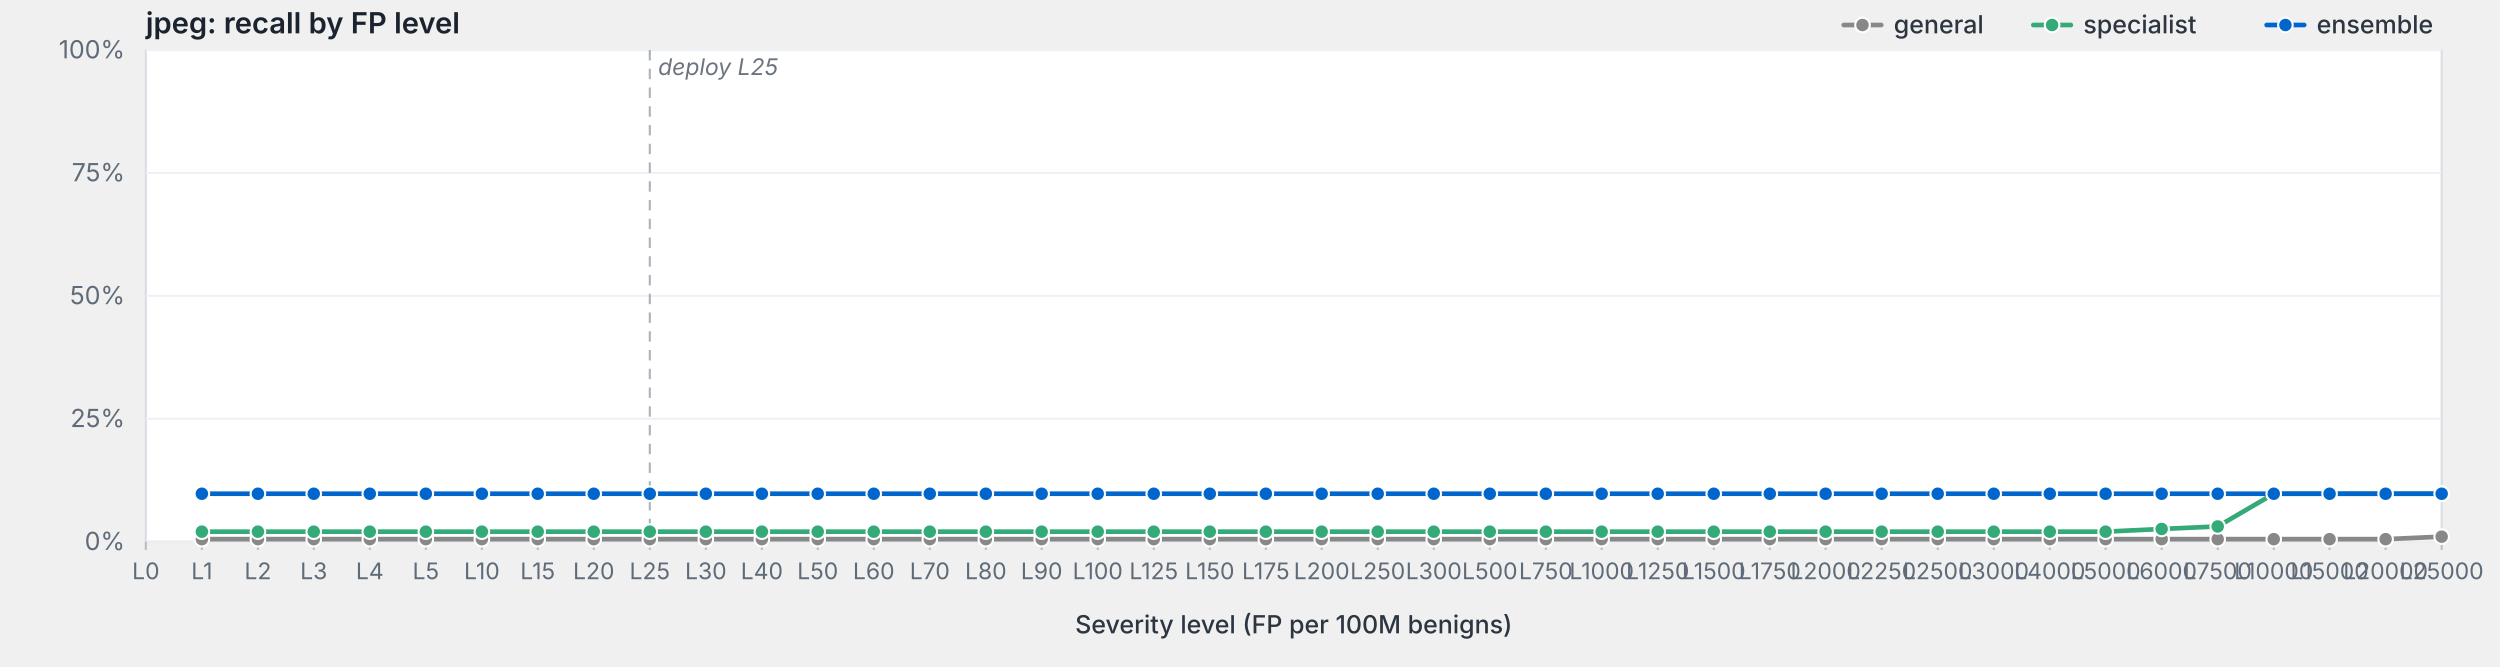
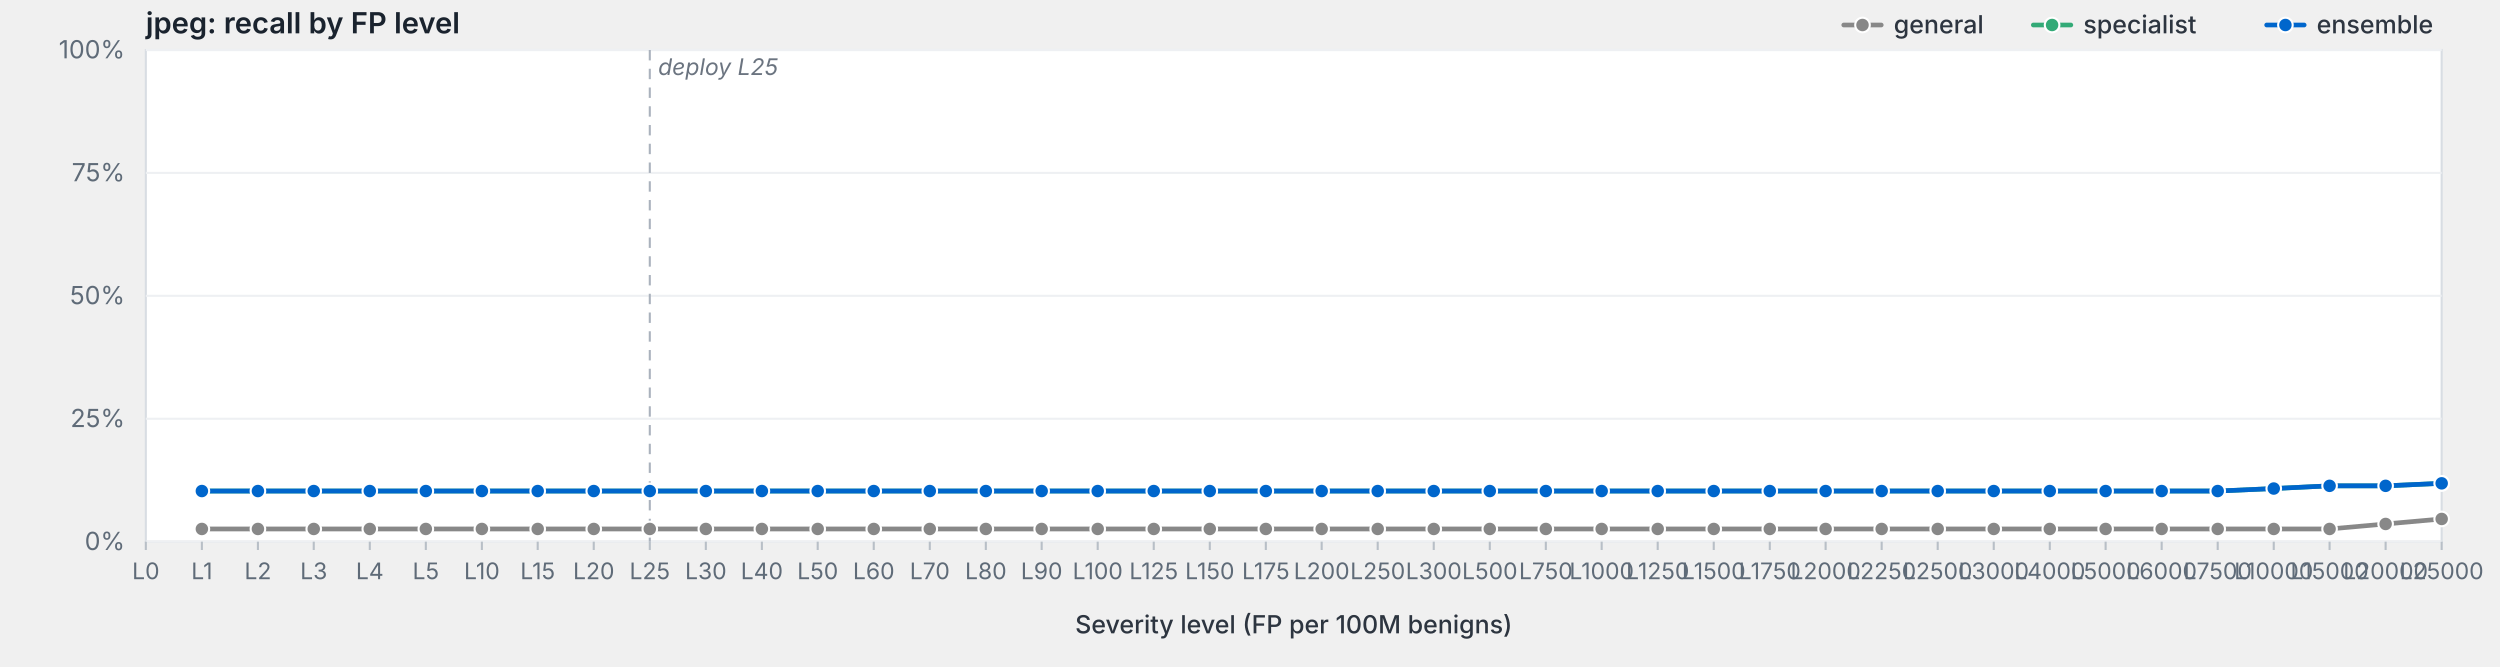
<svg xmlns="http://www.w3.org/2000/svg" viewBox="0 0 1200 320" width="1200" height="320" preserveAspectRatio="xMidYMid meet" role="img" aria-label="jpeg: recall by FP level">
  <style>svg { background: #fdfdfd; }.frame { fill: #fff; stroke: #d8dde3; stroke-width: 1; }.grid { stroke: #eef0f3; stroke-width: 1; }.tick { stroke: #b8bfc7; stroke-width: 1; }.axis-label { fill: #5f6b78; font-family: -apple-system, BlinkMacSystemFont, "Segoe UI", system-ui, sans-serif; font-size: 12px; }.x-label { fill: #5f6b78; font-family: -apple-system, BlinkMacSystemFont, "Segoe UI", system-ui, sans-serif; font-size: 11px; }.axis-title { fill: #2d3540; font-family: -apple-system, BlinkMacSystemFont, "Segoe UI", system-ui, sans-serif; font-size: 12px; font-weight: 500; }.title { fill: #1a232e; font-family: -apple-system, BlinkMacSystemFont, "Segoe UI", system-ui, sans-serif; font-size: 14px; font-weight: 600; }.deploy-marker { stroke: #aab2bd; stroke-width: 1; stroke-dasharray: 5,4; }.deploy-label { fill: #6b7480; font-family: -apple-system, BlinkMacSystemFont, "Segoe UI", system-ui, sans-serif; font-size: 11px; font-style: italic; }.curve { fill: none; stroke-width: 2.25; stroke-linejoin: round; stroke-linecap: round; }.marker { stroke: #fff; stroke-width: 1; }.legend-text { fill: #2d3540; font-family: -apple-system, BlinkMacSystemFont, "Segoe UI", system-ui, sans-serif; font-size: 12px; font-weight: 500; }</style>
  <text class="title" x="70" y="16">jpeg: recall by FP level</text>
  <rect class="frame" x="70" y="24" width="1102" height="236" />
  <line class="grid" x1="70" y1="260.0" x2="1172" y2="260.0" />
  <text class="axis-label" x="60" y="264.0" text-anchor="end">0%</text>
  <line class="grid" x1="70" y1="201.0" x2="1172" y2="201.0" />
  <text class="axis-label" x="60" y="205.0" text-anchor="end">25%</text>
  <line class="grid" x1="70" y1="142.0" x2="1172" y2="142.0" />
  <text class="axis-label" x="60" y="146.0" text-anchor="end">50%</text>
  <line class="grid" x1="70" y1="83.0" x2="1172" y2="83.0" />
  <text class="axis-label" x="60" y="87.0" text-anchor="end">75%</text>
  <line class="grid" x1="70" y1="24.0" x2="1172" y2="24.0" />
  <text class="axis-label" x="60" y="28.0" text-anchor="end">100%</text>
  <line class="deploy-marker" x1="311.9" y1="24" x2="311.9" y2="260" />
  <text class="deploy-label" x="315.9" y="36" text-anchor="start">deploy L25</text>
  <line class="tick" x1="70.0" y1="260" x2="70.0" y2="264" />
  <text class="x-label" x="70.0" y="278" text-anchor="middle">L0</text>
  <line class="tick" x1="96.9" y1="260" x2="96.9" y2="264" />
  <text class="x-label" x="96.9" y="278" text-anchor="middle">L1</text>
  <line class="tick" x1="123.8" y1="260" x2="123.8" y2="264" />
  <text class="x-label" x="123.8" y="278" text-anchor="middle">L2</text>
  <line class="tick" x1="150.6" y1="260" x2="150.6" y2="264" />
  <text class="x-label" x="150.6" y="278" text-anchor="middle">L3</text>
  <line class="tick" x1="177.5" y1="260" x2="177.5" y2="264" />
  <text class="x-label" x="177.5" y="278" text-anchor="middle">L4</text>
  <line class="tick" x1="204.4" y1="260" x2="204.4" y2="264" />
  <text class="x-label" x="204.4" y="278" text-anchor="middle">L5</text>
  <line class="tick" x1="231.3" y1="260" x2="231.3" y2="264" />
  <text class="x-label" x="231.3" y="278" text-anchor="middle">L10</text>
  <line class="tick" x1="258.1" y1="260" x2="258.1" y2="264" />
  <text class="x-label" x="258.1" y="278" text-anchor="middle">L15</text>
  <line class="tick" x1="285.0" y1="260" x2="285.0" y2="264" />
  <text class="x-label" x="285.0" y="278" text-anchor="middle">L20</text>
  <line class="tick" x1="311.9" y1="260" x2="311.9" y2="264" />
  <text class="x-label" x="311.9" y="278" text-anchor="middle">L25</text>
  <line class="tick" x1="338.8" y1="260" x2="338.8" y2="264" />
  <text class="x-label" x="338.8" y="278" text-anchor="middle">L30</text>
  <line class="tick" x1="365.7" y1="260" x2="365.7" y2="264" />
  <text class="x-label" x="365.7" y="278" text-anchor="middle">L40</text>
  <line class="tick" x1="392.5" y1="260" x2="392.5" y2="264" />
  <text class="x-label" x="392.5" y="278" text-anchor="middle">L50</text>
  <line class="tick" x1="419.4" y1="260" x2="419.4" y2="264" />
  <text class="x-label" x="419.4" y="278" text-anchor="middle">L60</text>
  <line class="tick" x1="446.3" y1="260" x2="446.3" y2="264" />
  <text class="x-label" x="446.3" y="278" text-anchor="middle">L70</text>
  <line class="tick" x1="473.2" y1="260" x2="473.2" y2="264" />
  <text class="x-label" x="473.2" y="278" text-anchor="middle">L80</text>
  <line class="tick" x1="500.0" y1="260" x2="500.0" y2="264" />
  <text class="x-label" x="500.0" y="278" text-anchor="middle">L90</text>
  <line class="tick" x1="526.9" y1="260" x2="526.9" y2="264" />
  <text class="x-label" x="526.9" y="278" text-anchor="middle">L100</text>
  <line class="tick" x1="553.8" y1="260" x2="553.8" y2="264" />
  <text class="x-label" x="553.8" y="278" text-anchor="middle">L125</text>
  <line class="tick" x1="580.7" y1="260" x2="580.7" y2="264" />
  <text class="x-label" x="580.7" y="278" text-anchor="middle">L150</text>
  <line class="tick" x1="607.6" y1="260" x2="607.6" y2="264" />
  <text class="x-label" x="607.6" y="278" text-anchor="middle">L175</text>
  <line class="tick" x1="634.4" y1="260" x2="634.4" y2="264" />
  <text class="x-label" x="634.4" y="278" text-anchor="middle">L200</text>
  <line class="tick" x1="661.3" y1="260" x2="661.3" y2="264" />
  <text class="x-label" x="661.3" y="278" text-anchor="middle">L250</text>
  <line class="tick" x1="688.2" y1="260" x2="688.2" y2="264" />
  <text class="x-label" x="688.2" y="278" text-anchor="middle">L300</text>
  <line class="tick" x1="715.1" y1="260" x2="715.1" y2="264" />
  <text class="x-label" x="715.1" y="278" text-anchor="middle">L500</text>
  <line class="tick" x1="742.0" y1="260" x2="742.0" y2="264" />
  <text class="x-label" x="742.0" y="278" text-anchor="middle">L750</text>
  <line class="tick" x1="768.8" y1="260" x2="768.8" y2="264" />
  <text class="x-label" x="768.8" y="278" text-anchor="middle">L1000</text>
  <line class="tick" x1="795.7" y1="260" x2="795.7" y2="264" />
  <text class="x-label" x="795.7" y="278" text-anchor="middle">L1250</text>
  <line class="tick" x1="822.6" y1="260" x2="822.6" y2="264" />
  <text class="x-label" x="822.6" y="278" text-anchor="middle">L1500</text>
  <line class="tick" x1="849.5" y1="260" x2="849.5" y2="264" />
  <text class="x-label" x="849.5" y="278" text-anchor="middle">L1750</text>
  <line class="tick" x1="876.3" y1="260" x2="876.3" y2="264" />
  <text class="x-label" x="876.3" y="278" text-anchor="middle">L2000</text>
  <line class="tick" x1="903.2" y1="260" x2="903.2" y2="264" />
  <text class="x-label" x="903.2" y="278" text-anchor="middle">L2250</text>
  <line class="tick" x1="930.1" y1="260" x2="930.1" y2="264" />
  <text class="x-label" x="930.1" y="278" text-anchor="middle">L2500</text>
  <line class="tick" x1="957.0" y1="260" x2="957.0" y2="264" />
  <text class="x-label" x="957.0" y="278" text-anchor="middle">L3000</text>
  <line class="tick" x1="983.9" y1="260" x2="983.9" y2="264" />
  <text class="x-label" x="983.9" y="278" text-anchor="middle">L4000</text>
  <line class="tick" x1="1010.7" y1="260" x2="1010.7" y2="264" />
  <text class="x-label" x="1010.7" y="278" text-anchor="middle">L5000</text>
  <line class="tick" x1="1037.6" y1="260" x2="1037.6" y2="264" />
  <text class="x-label" x="1037.6" y="278" text-anchor="middle">L6000</text>
  <line class="tick" x1="1064.5" y1="260" x2="1064.5" y2="264" />
  <text class="x-label" x="1064.5" y="278" text-anchor="middle">L7500</text>
  <line class="tick" x1="1091.4" y1="260" x2="1091.4" y2="264" />
  <text class="x-label" x="1091.4" y="278" text-anchor="middle">L10000</text>
  <line class="tick" x1="1118.2" y1="260" x2="1118.2" y2="264" />
  <text class="x-label" x="1118.2" y="278" text-anchor="middle">L15000</text>
  <line class="tick" x1="1145.1" y1="260" x2="1145.1" y2="264" />
  <text class="x-label" x="1145.1" y="278" text-anchor="middle">L20000</text>
  <line class="tick" x1="1172.0" y1="260" x2="1172.0" y2="264" />
  <text class="x-label" x="1172.0" y="278" text-anchor="middle">L25000</text>
  <text class="axis-title" x="621.0" y="304" text-anchor="middle">Severity level (FP per 100M benigns)</text>
-   <path class="curve" d="M96.9,258.8 L123.8,258.8 L150.6,258.8 L177.5,258.8 L204.4,258.8 L231.3,258.8 L258.1,258.8 L285.0,258.8 L311.9,258.8 L338.8,258.8 L365.7,258.8 L392.5,258.8 L419.4,258.8 L446.3,258.8 L473.2,258.8 L500.0,258.8 L526.9,258.8 L553.8,258.8 L580.7,258.8 L607.6,258.8 L634.4,258.8 L661.3,258.8 L688.2,258.8 L715.1,258.8 L742.0,258.8 L768.8,258.8 L795.7,258.8 L822.6,258.8 L849.5,258.8 L876.3,258.8 L903.2,258.8 L930.1,258.8 L957.0,258.8 L983.9,258.8 L1010.7,258.8 L1037.6,258.8 L1064.5,258.8 L1091.4,258.8 L1118.2,258.8 L1145.1,258.8 L1172.0,257.6" stroke="#888" />
-   <circle class="marker" cx="96.9" cy="258.8" r="3.5" fill="#888" />
-   <circle class="marker" cx="123.8" cy="258.8" r="3.5" fill="#888" />
-   <circle class="marker" cx="150.6" cy="258.8" r="3.5" fill="#888" />
-   <circle class="marker" cx="177.5" cy="258.8" r="3.5" fill="#888" />
-   <circle class="marker" cx="204.4" cy="258.8" r="3.5" fill="#888" />
-   <circle class="marker" cx="231.3" cy="258.8" r="3.5" fill="#888" />
-   <circle class="marker" cx="258.1" cy="258.8" r="3.5" fill="#888" />
-   <circle class="marker" cx="285.0" cy="258.8" r="3.5" fill="#888" />
-   <circle class="marker" cx="311.9" cy="258.8" r="3.5" fill="#888" />
-   <circle class="marker" cx="338.8" cy="258.8" r="3.5" fill="#888" />
-   <circle class="marker" cx="365.7" cy="258.8" r="3.5" fill="#888" />
-   <circle class="marker" cx="392.5" cy="258.8" r="3.5" fill="#888" />
-   <circle class="marker" cx="419.4" cy="258.8" r="3.5" fill="#888" />
-   <circle class="marker" cx="446.3" cy="258.8" r="3.5" fill="#888" />
-   <circle class="marker" cx="473.2" cy="258.8" r="3.5" fill="#888" />
-   <circle class="marker" cx="500.0" cy="258.8" r="3.5" fill="#888" />
-   <circle class="marker" cx="526.9" cy="258.8" r="3.5" fill="#888" />
-   <circle class="marker" cx="553.8" cy="258.8" r="3.5" fill="#888" />
-   <circle class="marker" cx="580.7" cy="258.8" r="3.5" fill="#888" />
-   <circle class="marker" cx="607.6" cy="258.8" r="3.5" fill="#888" />
-   <circle class="marker" cx="634.4" cy="258.8" r="3.5" fill="#888" />
-   <circle class="marker" cx="661.3" cy="258.8" r="3.5" fill="#888" />
-   <circle class="marker" cx="688.2" cy="258.8" r="3.5" fill="#888" />
-   <circle class="marker" cx="715.1" cy="258.8" r="3.5" fill="#888" />
-   <circle class="marker" cx="742.0" cy="258.8" r="3.5" fill="#888" />
-   <circle class="marker" cx="768.8" cy="258.8" r="3.5" fill="#888" />
-   <circle class="marker" cx="795.7" cy="258.8" r="3.5" fill="#888" />
-   <circle class="marker" cx="822.6" cy="258.8" r="3.5" fill="#888" />
-   <circle class="marker" cx="849.5" cy="258.8" r="3.5" fill="#888" />
-   <circle class="marker" cx="876.3" cy="258.8" r="3.5" fill="#888" />
-   <circle class="marker" cx="903.2" cy="258.8" r="3.5" fill="#888" />
-   <circle class="marker" cx="930.1" cy="258.8" r="3.5" fill="#888" />
-   <circle class="marker" cx="957.0" cy="258.8" r="3.5" fill="#888" />
-   <circle class="marker" cx="983.9" cy="258.8" r="3.5" fill="#888" />
-   <circle class="marker" cx="1010.7" cy="258.8" r="3.5" fill="#888" />
-   <circle class="marker" cx="1037.6" cy="258.8" r="3.5" fill="#888" />
-   <circle class="marker" cx="1064.5" cy="258.8" r="3.5" fill="#888" />
-   <circle class="marker" cx="1091.4" cy="258.8" r="3.5" fill="#888" />
-   <circle class="marker" cx="1118.2" cy="258.8" r="3.5" fill="#888" />
-   <circle class="marker" cx="1145.1" cy="258.8" r="3.5" fill="#888" />
-   <circle class="marker" cx="1172.0" cy="257.6" r="3.5" fill="#888" />
-   <path class="curve" d="M96.9,255.2 L123.8,255.2 L150.6,255.2 L177.5,255.2 L204.4,255.2 L231.3,255.2 L258.1,255.2 L285.0,255.2 L311.9,255.2 L338.8,255.2 L365.7,255.2 L392.5,255.2 L419.4,255.2 L446.3,255.2 L473.2,255.2 L500.0,255.2 L526.9,255.2 L553.8,255.2 L580.7,255.2 L607.6,255.2 L634.4,255.2 L661.3,255.2 L688.2,255.2 L715.1,255.2 L742.0,255.2 L768.8,255.2 L795.7,255.2 L822.6,255.2 L849.5,255.2 L876.3,255.2 L903.2,255.2 L930.1,255.2 L957.0,255.2 L983.9,255.2 L1010.7,255.2 L1037.6,253.9 L1064.5,252.7 L1091.4,237.0 L1118.2,237.0 L1145.1,237.0 L1172.0,237.0" stroke="#3a7" />
-   <circle class="marker" cx="96.9" cy="255.2" r="3.5" fill="#3a7" />
-   <circle class="marker" cx="123.8" cy="255.2" r="3.5" fill="#3a7" />
-   <circle class="marker" cx="150.6" cy="255.2" r="3.5" fill="#3a7" />
-   <circle class="marker" cx="177.5" cy="255.2" r="3.5" fill="#3a7" />
-   <circle class="marker" cx="204.4" cy="255.2" r="3.5" fill="#3a7" />
-   <circle class="marker" cx="231.3" cy="255.2" r="3.5" fill="#3a7" />
-   <circle class="marker" cx="258.1" cy="255.2" r="3.5" fill="#3a7" />
-   <circle class="marker" cx="285.0" cy="255.2" r="3.5" fill="#3a7" />
-   <circle class="marker" cx="311.9" cy="255.2" r="3.5" fill="#3a7" />
-   <circle class="marker" cx="338.8" cy="255.2" r="3.5" fill="#3a7" />
-   <circle class="marker" cx="365.7" cy="255.2" r="3.5" fill="#3a7" />
-   <circle class="marker" cx="392.5" cy="255.2" r="3.5" fill="#3a7" />
-   <circle class="marker" cx="419.4" cy="255.2" r="3.5" fill="#3a7" />
-   <circle class="marker" cx="446.3" cy="255.2" r="3.5" fill="#3a7" />
-   <circle class="marker" cx="473.2" cy="255.2" r="3.5" fill="#3a7" />
-   <circle class="marker" cx="500.0" cy="255.2" r="3.5" fill="#3a7" />
-   <circle class="marker" cx="526.9" cy="255.2" r="3.5" fill="#3a7" />
-   <circle class="marker" cx="553.8" cy="255.2" r="3.5" fill="#3a7" />
-   <circle class="marker" cx="580.7" cy="255.2" r="3.5" fill="#3a7" />
-   <circle class="marker" cx="607.6" cy="255.2" r="3.5" fill="#3a7" />
-   <circle class="marker" cx="634.4" cy="255.2" r="3.5" fill="#3a7" />
-   <circle class="marker" cx="661.3" cy="255.2" r="3.5" fill="#3a7" />
-   <circle class="marker" cx="688.2" cy="255.2" r="3.5" fill="#3a7" />
-   <circle class="marker" cx="715.1" cy="255.2" r="3.5" fill="#3a7" />
-   <circle class="marker" cx="742.0" cy="255.2" r="3.5" fill="#3a7" />
-   <circle class="marker" cx="768.8" cy="255.2" r="3.5" fill="#3a7" />
-   <circle class="marker" cx="795.7" cy="255.2" r="3.5" fill="#3a7" />
-   <circle class="marker" cx="822.6" cy="255.2" r="3.5" fill="#3a7" />
-   <circle class="marker" cx="849.5" cy="255.2" r="3.5" fill="#3a7" />
-   <circle class="marker" cx="876.3" cy="255.2" r="3.5" fill="#3a7" />
-   <circle class="marker" cx="903.2" cy="255.2" r="3.5" fill="#3a7" />
-   <circle class="marker" cx="930.1" cy="255.2" r="3.5" fill="#3a7" />
-   <circle class="marker" cx="957.0" cy="255.2" r="3.5" fill="#3a7" />
-   <circle class="marker" cx="983.9" cy="255.2" r="3.5" fill="#3a7" />
-   <circle class="marker" cx="1010.7" cy="255.2" r="3.5" fill="#3a7" />
-   <circle class="marker" cx="1037.6" cy="253.9" r="3.5" fill="#3a7" />
-   <circle class="marker" cx="1064.5" cy="252.7" r="3.5" fill="#3a7" />
-   <circle class="marker" cx="1091.4" cy="237.0" r="3.5" fill="#3a7" />
-   <circle class="marker" cx="1118.2" cy="237.0" r="3.5" fill="#3a7" />
-   <circle class="marker" cx="1145.1" cy="237.0" r="3.5" fill="#3a7" />
-   <circle class="marker" cx="1172.0" cy="237.0" r="3.5" fill="#3a7" />
-   <path class="curve" d="M96.9,237.0 L123.8,237.0 L150.6,237.0 L177.5,237.0 L204.4,237.0 L231.3,237.0 L258.1,237.0 L285.0,237.0 L311.9,237.0 L338.8,237.0 L365.7,237.0 L392.5,237.0 L419.4,237.0 L446.3,237.0 L473.2,237.0 L500.0,237.0 L526.9,237.0 L553.8,237.0 L580.7,237.0 L607.6,237.0 L634.4,237.0 L661.3,237.0 L688.2,237.0 L715.1,237.0 L742.0,237.0 L768.8,237.0 L795.7,237.0 L822.6,237.0 L849.5,237.0 L876.3,237.0 L903.2,237.0 L930.1,237.0 L957.0,237.0 L983.9,237.0 L1010.7,237.0 L1037.6,237.0 L1064.5,237.0 L1091.4,237.0 L1118.2,237.0 L1145.1,237.0 L1172.0,237.0" stroke="#06c" />
-   <circle class="marker" cx="96.9" cy="237.0" r="3.5" fill="#06c" />
-   <circle class="marker" cx="123.8" cy="237.0" r="3.5" fill="#06c" />
-   <circle class="marker" cx="150.6" cy="237.0" r="3.5" fill="#06c" />
-   <circle class="marker" cx="177.5" cy="237.0" r="3.5" fill="#06c" />
-   <circle class="marker" cx="204.4" cy="237.0" r="3.5" fill="#06c" />
-   <circle class="marker" cx="231.3" cy="237.0" r="3.5" fill="#06c" />
-   <circle class="marker" cx="258.1" cy="237.0" r="3.5" fill="#06c" />
-   <circle class="marker" cx="285.0" cy="237.0" r="3.5" fill="#06c" />
-   <circle class="marker" cx="311.9" cy="237.0" r="3.5" fill="#06c" />
-   <circle class="marker" cx="338.8" cy="237.0" r="3.5" fill="#06c" />
-   <circle class="marker" cx="365.7" cy="237.0" r="3.5" fill="#06c" />
-   <circle class="marker" cx="392.5" cy="237.0" r="3.5" fill="#06c" />
-   <circle class="marker" cx="419.4" cy="237.0" r="3.5" fill="#06c" />
-   <circle class="marker" cx="446.3" cy="237.0" r="3.5" fill="#06c" />
-   <circle class="marker" cx="473.2" cy="237.0" r="3.5" fill="#06c" />
-   <circle class="marker" cx="500.0" cy="237.0" r="3.5" fill="#06c" />
-   <circle class="marker" cx="526.9" cy="237.0" r="3.5" fill="#06c" />
-   <circle class="marker" cx="553.8" cy="237.0" r="3.5" fill="#06c" />
-   <circle class="marker" cx="580.7" cy="237.0" r="3.5" fill="#06c" />
-   <circle class="marker" cx="607.6" cy="237.0" r="3.5" fill="#06c" />
-   <circle class="marker" cx="634.4" cy="237.0" r="3.5" fill="#06c" />
-   <circle class="marker" cx="661.3" cy="237.0" r="3.5" fill="#06c" />
-   <circle class="marker" cx="688.2" cy="237.0" r="3.5" fill="#06c" />
-   <circle class="marker" cx="715.1" cy="237.0" r="3.5" fill="#06c" />
-   <circle class="marker" cx="742.0" cy="237.0" r="3.5" fill="#06c" />
-   <circle class="marker" cx="768.8" cy="237.0" r="3.5" fill="#06c" />
-   <circle class="marker" cx="795.7" cy="237.0" r="3.5" fill="#06c" />
-   <circle class="marker" cx="822.6" cy="237.0" r="3.5" fill="#06c" />
-   <circle class="marker" cx="849.5" cy="237.0" r="3.5" fill="#06c" />
-   <circle class="marker" cx="876.3" cy="237.0" r="3.5" fill="#06c" />
-   <circle class="marker" cx="903.2" cy="237.0" r="3.5" fill="#06c" />
-   <circle class="marker" cx="930.1" cy="237.0" r="3.5" fill="#06c" />
-   <circle class="marker" cx="957.0" cy="237.0" r="3.5" fill="#06c" />
-   <circle class="marker" cx="983.9" cy="237.0" r="3.5" fill="#06c" />
-   <circle class="marker" cx="1010.7" cy="237.0" r="3.5" fill="#06c" />
-   <circle class="marker" cx="1037.6" cy="237.0" r="3.5" fill="#06c" />
-   <circle class="marker" cx="1064.5" cy="237.0" r="3.5" fill="#06c" />
-   <circle class="marker" cx="1091.4" cy="237.0" r="3.5" fill="#06c" />
-   <circle class="marker" cx="1118.2" cy="237.0" r="3.5" fill="#06c" />
-   <circle class="marker" cx="1145.1" cy="237.0" r="3.5" fill="#06c" />
-   <circle class="marker" cx="1172.0" cy="237.0" r="3.5" fill="#06c" />
+   <path class="curve" d="M96.9,253.9 L123.8,253.9 L150.6,253.9 L177.5,253.9 L204.4,253.9 L231.3,253.9 L258.1,253.9 L285.0,253.9 L311.9,253.9 L338.8,253.9 L365.7,253.9 L392.5,253.9 L419.4,253.9 L446.3,253.9 L473.2,253.9 L500.0,253.9 L526.9,253.9 L553.8,253.9 L580.7,253.9 L607.6,253.9 L634.4,253.9 L661.3,253.9 L688.2,253.9 L715.1,253.9 L742.0,253.9 L768.8,253.9 L795.7,253.9 L822.6,253.9 L849.5,253.9 L876.3,253.9 L903.2,253.9 L930.1,253.9 L957.0,253.9 L983.9,253.9 L1010.7,253.9 L1037.6,253.9 L1064.5,253.9 L1091.4,253.9 L1118.2,253.9 L1145.1,251.5 L1172.0,249.1" stroke="#888" />
+   <circle class="marker" cx="96.9" cy="253.9" r="3.5" fill="#888" />
+   <circle class="marker" cx="123.8" cy="253.9" r="3.5" fill="#888" />
+   <circle class="marker" cx="150.6" cy="253.9" r="3.5" fill="#888" />
+   <circle class="marker" cx="177.5" cy="253.9" r="3.5" fill="#888" />
+   <circle class="marker" cx="204.4" cy="253.9" r="3.5" fill="#888" />
+   <circle class="marker" cx="231.3" cy="253.9" r="3.5" fill="#888" />
+   <circle class="marker" cx="258.1" cy="253.9" r="3.5" fill="#888" />
+   <circle class="marker" cx="285.0" cy="253.9" r="3.5" fill="#888" />
+   <circle class="marker" cx="311.9" cy="253.9" r="3.5" fill="#888" />
+   <circle class="marker" cx="338.8" cy="253.9" r="3.5" fill="#888" />
+   <circle class="marker" cx="365.7" cy="253.9" r="3.5" fill="#888" />
+   <circle class="marker" cx="392.5" cy="253.9" r="3.5" fill="#888" />
+   <circle class="marker" cx="419.4" cy="253.9" r="3.5" fill="#888" />
+   <circle class="marker" cx="446.3" cy="253.9" r="3.5" fill="#888" />
+   <circle class="marker" cx="473.2" cy="253.9" r="3.5" fill="#888" />
+   <circle class="marker" cx="500.0" cy="253.9" r="3.5" fill="#888" />
+   <circle class="marker" cx="526.9" cy="253.9" r="3.5" fill="#888" />
+   <circle class="marker" cx="553.8" cy="253.9" r="3.5" fill="#888" />
+   <circle class="marker" cx="580.7" cy="253.9" r="3.5" fill="#888" />
+   <circle class="marker" cx="607.6" cy="253.9" r="3.5" fill="#888" />
+   <circle class="marker" cx="634.4" cy="253.9" r="3.5" fill="#888" />
+   <circle class="marker" cx="661.3" cy="253.9" r="3.5" fill="#888" />
+   <circle class="marker" cx="688.2" cy="253.9" r="3.5" fill="#888" />
+   <circle class="marker" cx="715.1" cy="253.9" r="3.5" fill="#888" />
+   <circle class="marker" cx="742.0" cy="253.9" r="3.5" fill="#888" />
+   <circle class="marker" cx="768.8" cy="253.9" r="3.5" fill="#888" />
+   <circle class="marker" cx="795.7" cy="253.9" r="3.5" fill="#888" />
+   <circle class="marker" cx="822.6" cy="253.9" r="3.5" fill="#888" />
+   <circle class="marker" cx="849.5" cy="253.9" r="3.5" fill="#888" />
+   <circle class="marker" cx="876.3" cy="253.9" r="3.5" fill="#888" />
+   <circle class="marker" cx="903.2" cy="253.9" r="3.5" fill="#888" />
+   <circle class="marker" cx="930.1" cy="253.9" r="3.5" fill="#888" />
+   <circle class="marker" cx="957.0" cy="253.9" r="3.5" fill="#888" />
+   <circle class="marker" cx="983.9" cy="253.9" r="3.5" fill="#888" />
+   <circle class="marker" cx="1010.7" cy="253.9" r="3.5" fill="#888" />
+   <circle class="marker" cx="1037.6" cy="253.9" r="3.5" fill="#888" />
+   <circle class="marker" cx="1064.5" cy="253.9" r="3.5" fill="#888" />
+   <circle class="marker" cx="1091.4" cy="253.9" r="3.5" fill="#888" />
+   <circle class="marker" cx="1118.2" cy="253.9" r="3.5" fill="#888" />
+   <circle class="marker" cx="1145.1" cy="251.5" r="3.5" fill="#888" />
+   <circle class="marker" cx="1172.0" cy="249.1" r="3.5" fill="#888" />
+   <path class="curve" d="M96.9,235.7 L123.8,235.7 L150.6,235.7 L177.5,235.7 L204.4,235.7 L231.3,235.7 L258.1,235.7 L285.0,235.7 L311.9,235.7 L338.8,235.7 L365.7,235.7 L392.5,235.7 L419.4,235.7 L446.3,235.7 L473.2,235.7 L500.0,235.7 L526.9,235.7 L553.8,235.7 L580.7,235.7 L607.6,235.7 L634.4,235.7 L661.3,235.7 L688.2,235.7 L715.1,235.7 L742.0,235.7 L768.8,235.7 L795.7,235.7 L822.6,235.7 L849.5,235.7 L876.3,235.7 L903.2,235.7 L930.1,235.7 L957.0,235.7 L983.9,235.7 L1010.7,235.7 L1037.6,235.7 L1064.5,235.7 L1091.4,234.5 L1118.2,233.2 L1145.1,233.2 L1172.0,232.0" stroke="#3a7" />
+   <circle class="marker" cx="96.9" cy="235.7" r="3.5" fill="#3a7" />
+   <circle class="marker" cx="123.8" cy="235.7" r="3.5" fill="#3a7" />
+   <circle class="marker" cx="150.6" cy="235.7" r="3.5" fill="#3a7" />
+   <circle class="marker" cx="177.5" cy="235.7" r="3.5" fill="#3a7" />
+   <circle class="marker" cx="204.4" cy="235.7" r="3.5" fill="#3a7" />
+   <circle class="marker" cx="231.3" cy="235.7" r="3.5" fill="#3a7" />
+   <circle class="marker" cx="258.1" cy="235.7" r="3.5" fill="#3a7" />
+   <circle class="marker" cx="285.0" cy="235.7" r="3.5" fill="#3a7" />
+   <circle class="marker" cx="311.9" cy="235.7" r="3.5" fill="#3a7" />
+   <circle class="marker" cx="338.8" cy="235.7" r="3.5" fill="#3a7" />
+   <circle class="marker" cx="365.7" cy="235.7" r="3.5" fill="#3a7" />
+   <circle class="marker" cx="392.5" cy="235.7" r="3.5" fill="#3a7" />
+   <circle class="marker" cx="419.4" cy="235.7" r="3.5" fill="#3a7" />
+   <circle class="marker" cx="446.3" cy="235.7" r="3.5" fill="#3a7" />
+   <circle class="marker" cx="473.2" cy="235.7" r="3.5" fill="#3a7" />
+   <circle class="marker" cx="500.0" cy="235.7" r="3.5" fill="#3a7" />
+   <circle class="marker" cx="526.9" cy="235.7" r="3.5" fill="#3a7" />
+   <circle class="marker" cx="553.8" cy="235.7" r="3.5" fill="#3a7" />
+   <circle class="marker" cx="580.7" cy="235.7" r="3.5" fill="#3a7" />
+   <circle class="marker" cx="607.6" cy="235.7" r="3.5" fill="#3a7" />
+   <circle class="marker" cx="634.4" cy="235.7" r="3.5" fill="#3a7" />
+   <circle class="marker" cx="661.3" cy="235.7" r="3.5" fill="#3a7" />
+   <circle class="marker" cx="688.2" cy="235.7" r="3.5" fill="#3a7" />
+   <circle class="marker" cx="715.1" cy="235.7" r="3.5" fill="#3a7" />
+   <circle class="marker" cx="742.0" cy="235.7" r="3.5" fill="#3a7" />
+   <circle class="marker" cx="768.8" cy="235.7" r="3.5" fill="#3a7" />
+   <circle class="marker" cx="795.7" cy="235.7" r="3.5" fill="#3a7" />
+   <circle class="marker" cx="822.6" cy="235.7" r="3.5" fill="#3a7" />
+   <circle class="marker" cx="849.5" cy="235.7" r="3.5" fill="#3a7" />
+   <circle class="marker" cx="876.3" cy="235.7" r="3.5" fill="#3a7" />
+   <circle class="marker" cx="903.2" cy="235.7" r="3.5" fill="#3a7" />
+   <circle class="marker" cx="930.1" cy="235.7" r="3.5" fill="#3a7" />
+   <circle class="marker" cx="957.0" cy="235.7" r="3.5" fill="#3a7" />
+   <circle class="marker" cx="983.9" cy="235.7" r="3.5" fill="#3a7" />
+   <circle class="marker" cx="1010.7" cy="235.7" r="3.5" fill="#3a7" />
+   <circle class="marker" cx="1037.6" cy="235.7" r="3.5" fill="#3a7" />
+   <circle class="marker" cx="1064.5" cy="235.7" r="3.5" fill="#3a7" />
+   <circle class="marker" cx="1091.4" cy="234.5" r="3.5" fill="#3a7" />
+   <circle class="marker" cx="1118.2" cy="233.2" r="3.5" fill="#3a7" />
+   <circle class="marker" cx="1145.1" cy="233.2" r="3.5" fill="#3a7" />
+   <circle class="marker" cx="1172.0" cy="232.0" r="3.5" fill="#3a7" />
+   <path class="curve" d="M96.9,235.7 L123.8,235.7 L150.6,235.7 L177.5,235.7 L204.4,235.7 L231.3,235.7 L258.1,235.7 L285.0,235.7 L311.9,235.7 L338.8,235.7 L365.7,235.7 L392.5,235.7 L419.4,235.7 L446.3,235.7 L473.2,235.7 L500.0,235.7 L526.9,235.7 L553.8,235.7 L580.7,235.7 L607.6,235.7 L634.4,235.7 L661.3,235.7 L688.2,235.7 L715.1,235.7 L742.0,235.7 L768.8,235.7 L795.7,235.7 L822.6,235.7 L849.5,235.7 L876.3,235.7 L903.2,235.7 L930.1,235.7 L957.0,235.7 L983.9,235.7 L1010.7,235.7 L1037.6,235.7 L1064.5,235.7 L1091.4,234.5 L1118.2,233.2 L1145.1,233.2 L1172.0,232.0" stroke="#06c" />
+   <circle class="marker" cx="96.9" cy="235.7" r="3.5" fill="#06c" />
+   <circle class="marker" cx="123.8" cy="235.7" r="3.5" fill="#06c" />
+   <circle class="marker" cx="150.6" cy="235.7" r="3.5" fill="#06c" />
+   <circle class="marker" cx="177.5" cy="235.7" r="3.5" fill="#06c" />
+   <circle class="marker" cx="204.4" cy="235.7" r="3.5" fill="#06c" />
+   <circle class="marker" cx="231.3" cy="235.7" r="3.5" fill="#06c" />
+   <circle class="marker" cx="258.1" cy="235.7" r="3.5" fill="#06c" />
+   <circle class="marker" cx="285.0" cy="235.7" r="3.5" fill="#06c" />
+   <circle class="marker" cx="311.9" cy="235.7" r="3.5" fill="#06c" />
+   <circle class="marker" cx="338.8" cy="235.7" r="3.5" fill="#06c" />
+   <circle class="marker" cx="365.7" cy="235.7" r="3.5" fill="#06c" />
+   <circle class="marker" cx="392.5" cy="235.7" r="3.5" fill="#06c" />
+   <circle class="marker" cx="419.4" cy="235.7" r="3.5" fill="#06c" />
+   <circle class="marker" cx="446.3" cy="235.7" r="3.5" fill="#06c" />
+   <circle class="marker" cx="473.2" cy="235.7" r="3.5" fill="#06c" />
+   <circle class="marker" cx="500.0" cy="235.7" r="3.5" fill="#06c" />
+   <circle class="marker" cx="526.9" cy="235.7" r="3.5" fill="#06c" />
+   <circle class="marker" cx="553.8" cy="235.7" r="3.5" fill="#06c" />
+   <circle class="marker" cx="580.7" cy="235.7" r="3.5" fill="#06c" />
+   <circle class="marker" cx="607.6" cy="235.7" r="3.5" fill="#06c" />
+   <circle class="marker" cx="634.4" cy="235.7" r="3.5" fill="#06c" />
+   <circle class="marker" cx="661.3" cy="235.7" r="3.5" fill="#06c" />
+   <circle class="marker" cx="688.2" cy="235.7" r="3.5" fill="#06c" />
+   <circle class="marker" cx="715.1" cy="235.7" r="3.5" fill="#06c" />
+   <circle class="marker" cx="742.0" cy="235.7" r="3.5" fill="#06c" />
+   <circle class="marker" cx="768.8" cy="235.7" r="3.5" fill="#06c" />
+   <circle class="marker" cx="795.7" cy="235.7" r="3.5" fill="#06c" />
+   <circle class="marker" cx="822.6" cy="235.7" r="3.5" fill="#06c" />
+   <circle class="marker" cx="849.5" cy="235.7" r="3.5" fill="#06c" />
+   <circle class="marker" cx="876.3" cy="235.7" r="3.5" fill="#06c" />
+   <circle class="marker" cx="903.2" cy="235.7" r="3.5" fill="#06c" />
+   <circle class="marker" cx="930.1" cy="235.7" r="3.5" fill="#06c" />
+   <circle class="marker" cx="957.0" cy="235.7" r="3.5" fill="#06c" />
+   <circle class="marker" cx="983.9" cy="235.7" r="3.5" fill="#06c" />
+   <circle class="marker" cx="1010.7" cy="235.7" r="3.5" fill="#06c" />
+   <circle class="marker" cx="1037.6" cy="235.7" r="3.5" fill="#06c" />
+   <circle class="marker" cx="1064.5" cy="235.7" r="3.5" fill="#06c" />
+   <circle class="marker" cx="1091.4" cy="234.5" r="3.5" fill="#06c" />
+   <circle class="marker" cx="1118.2" cy="233.2" r="3.5" fill="#06c" />
+   <circle class="marker" cx="1145.1" cy="233.2" r="3.5" fill="#06c" />
+   <circle class="marker" cx="1172.0" cy="232.0" r="3.5" fill="#06c" />
  <line x1="1088.0" y1="12.0" x2="1106.0" y2="12.0" stroke="#06c" stroke-width="2.25" stroke-linecap="round" />
  <circle cx="1097.0" cy="12.0" r="3.5" fill="#06c" stroke="#fff" stroke-width="1" />
  <text class="legend-text" x="1112.0" y="16.0">ensemble</text>
  <line x1="976.0" y1="12.0" x2="994.0" y2="12.0" stroke="#3a7" stroke-width="2.25" stroke-linecap="round" />
  <circle cx="985.0" cy="12.0" r="3.5" fill="#3a7" stroke="#fff" stroke-width="1" />
  <text class="legend-text" x="1000.0" y="16.0">specialist</text>
  <line x1="885.0" y1="12.0" x2="903.0" y2="12.0" stroke="#888" stroke-width="2.25" stroke-linecap="round" />
  <circle cx="894.0" cy="12.0" r="3.5" fill="#888" stroke="#fff" stroke-width="1" />
  <text class="legend-text" x="909.0" y="16.0">general</text>
</svg>
